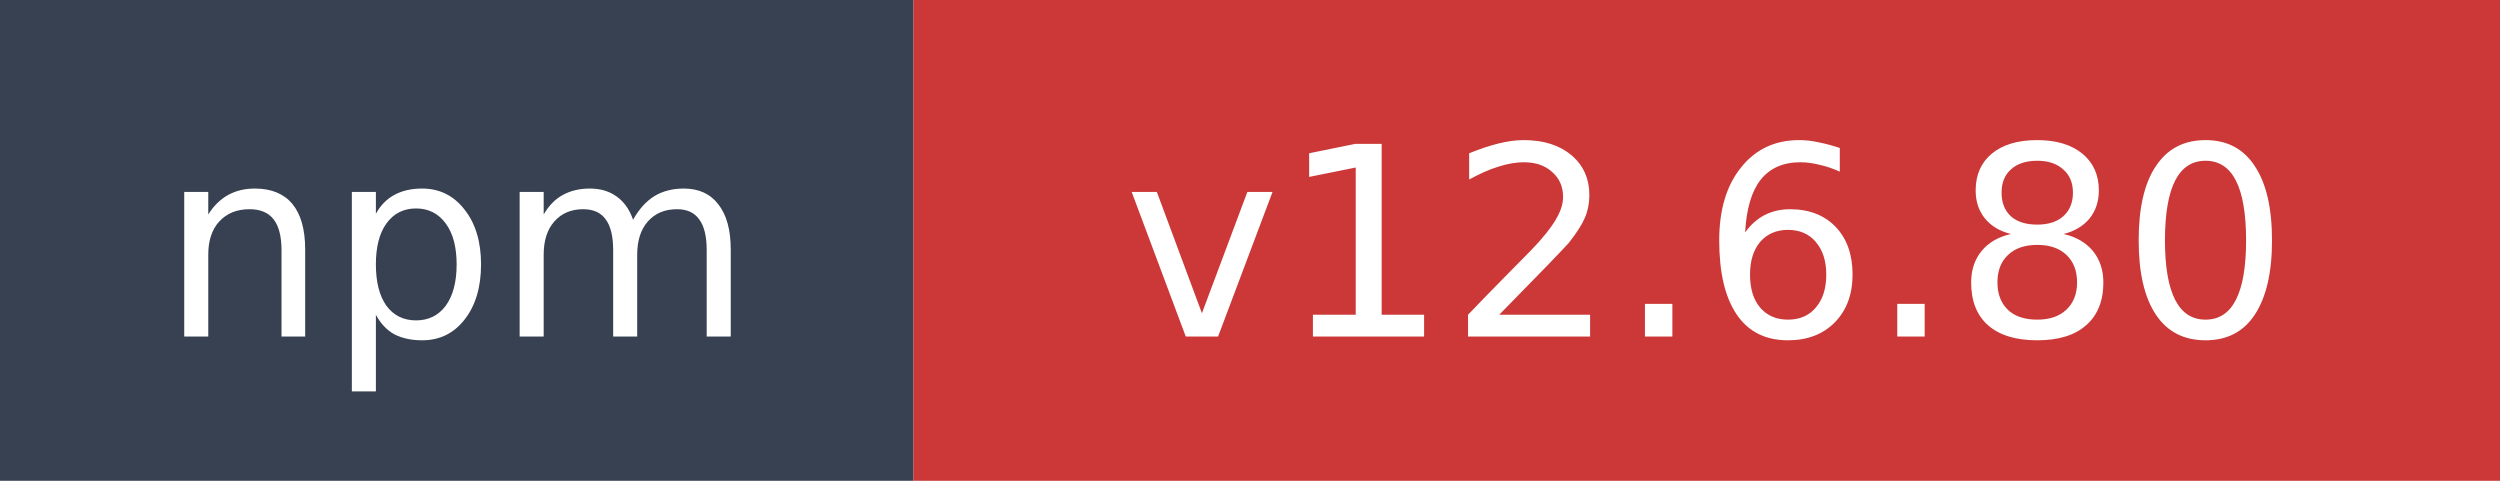
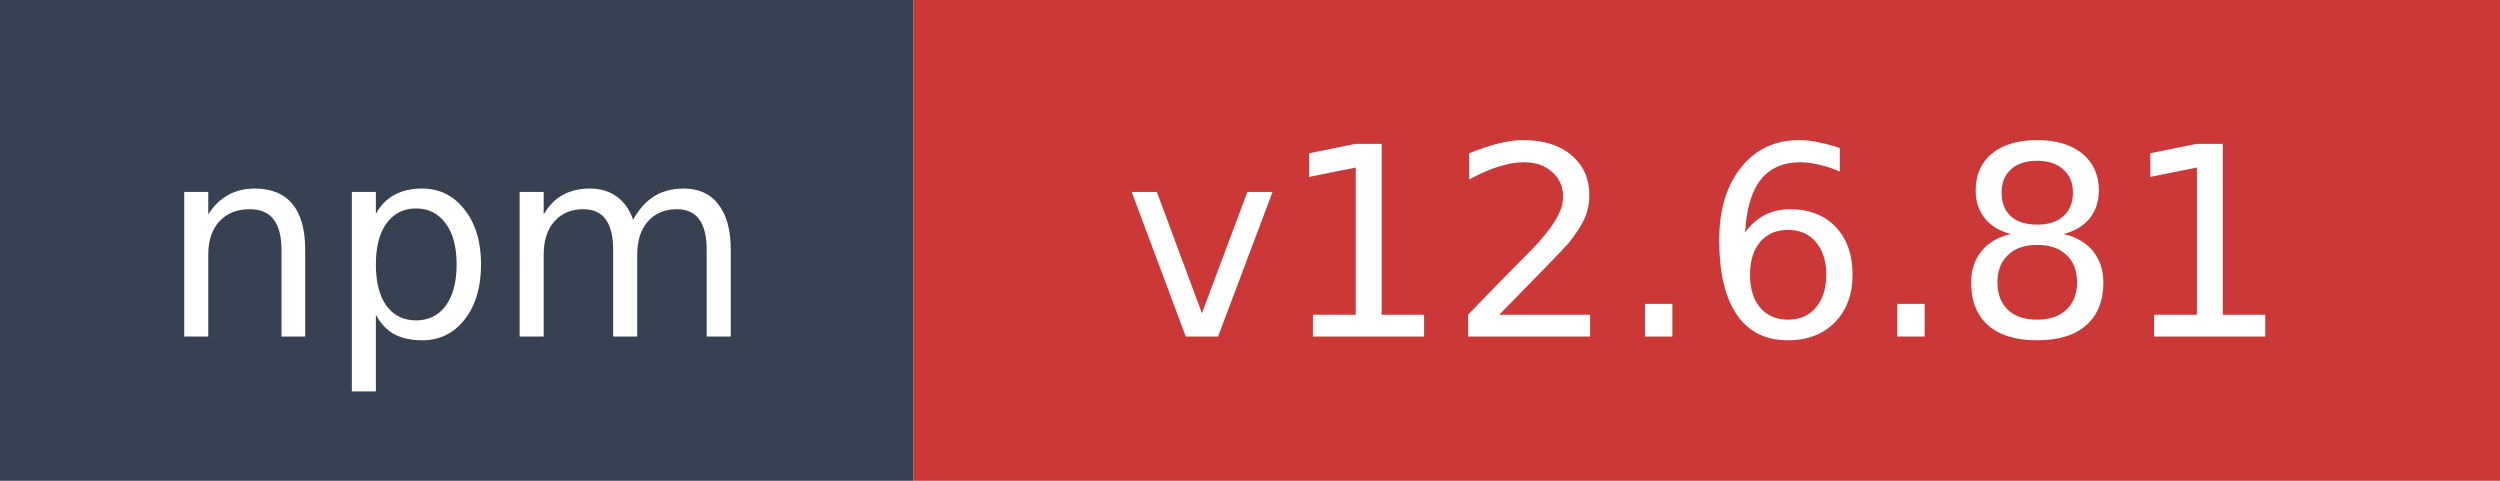
- <svg xmlns="http://www.w3.org/2000/svg" width="104" height="20" role="img" aria-label="npm: v12.6.80">
+ <svg xmlns="http://www.w3.org/2000/svg" width="104" height="20" role="img" aria-label="npm: v12.6.81">
  <rect width="38" height="20" fill="#374151" />
  <rect x="38" width="66" height="20" fill="#cb3837" />
  <text x="19" y="14" fill="#ffffff" font-family="Verdana,Geneva,DejaVu Sans,sans-serif" font-size="11" text-anchor="middle">npm</text>
-   <text x="71" y="14" fill="#ffffff" font-family="Verdana,Geneva,DejaVu Sans,sans-serif" font-size="11" text-anchor="middle">v12.6.80</text>
+   <text x="71" y="14" fill="#ffffff" font-family="Verdana,Geneva,DejaVu Sans,sans-serif" font-size="11" text-anchor="middle">v12.6.81</text>
</svg>
